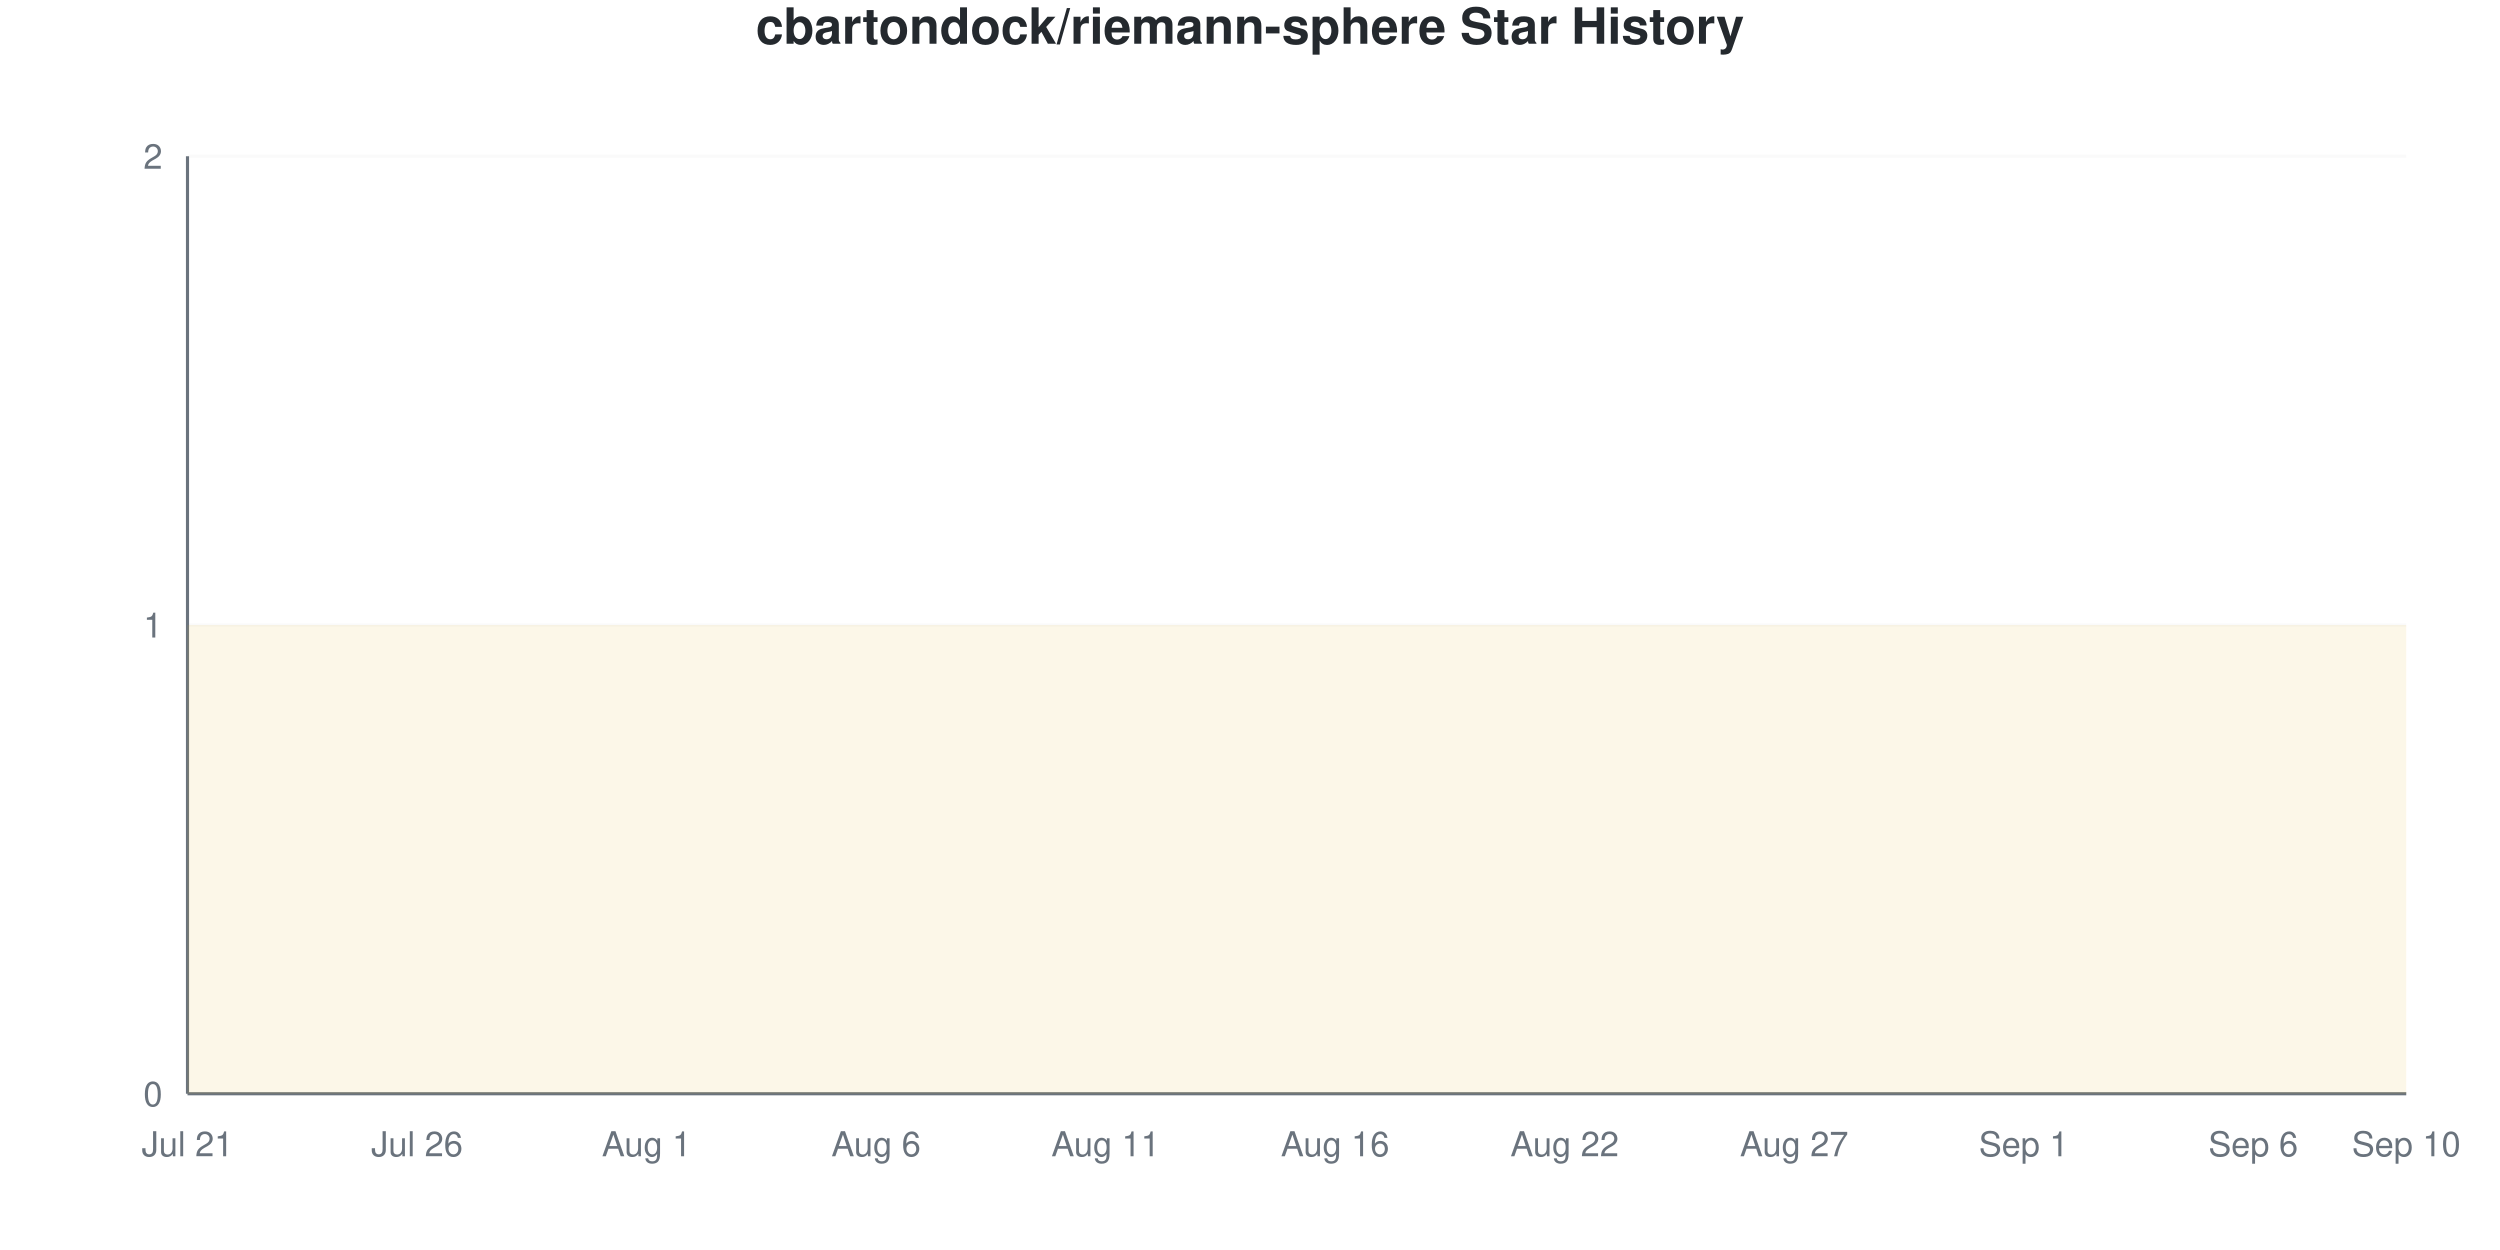
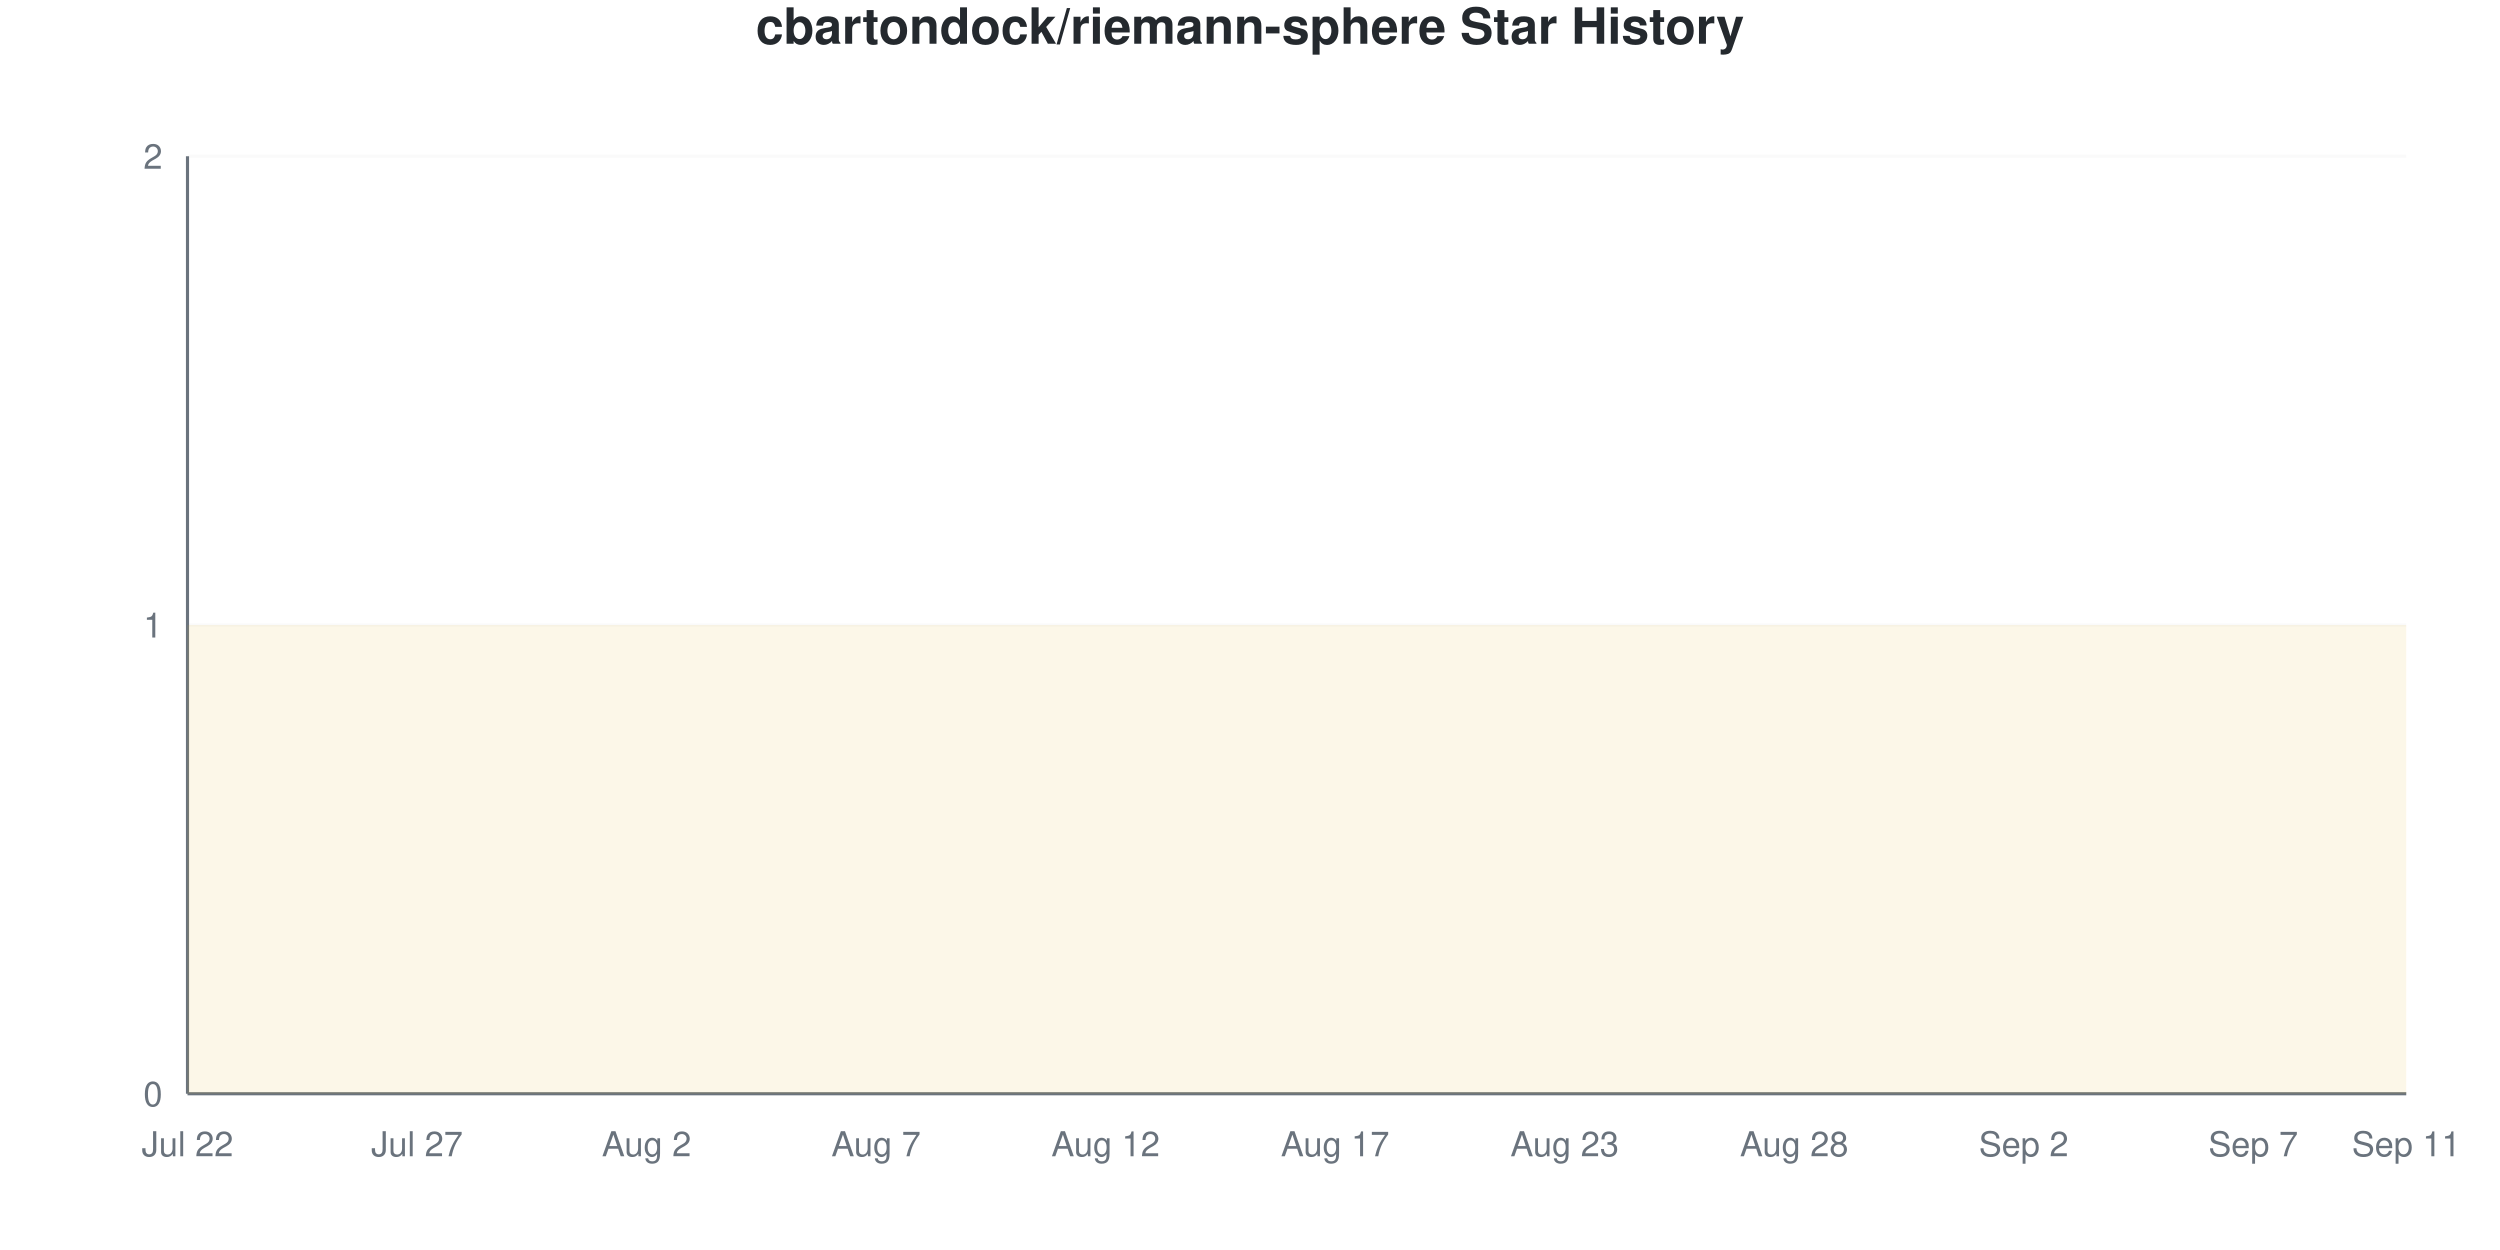
<svg xmlns="http://www.w3.org/2000/svg" viewBox="0 0 800 400" width="800" height="400">
  <style>
    @keyframes drawLine {
      to { stroke-dashoffset: 0; }
    }
    @keyframes fadeInPoint {
      from { opacity: 0; }
      to { opacity: 1; }
    }
    .data-line-0 {
      stroke-dasharray: 1290;
      stroke-dashoffset: 1290;
      animation: drawLine 2s ease-out forwards;
    }
    .data-point {
      opacity: 0;
      animation: fadeInPoint 0.5s ease-out forwards;
    }
    .chart-bg { fill: #fff; }
    .chart-text { fill: #24292e; }
    .chart-muted { fill: #6a737d; }
    .chart-grid { stroke: #eee; }
    .chart-axis { stroke: #6a737d; }
    @media (prefers-color-scheme: dark) {
      .chart-bg { fill: #0d1117; }
      .chart-text { fill: #e6edf3; }
      .chart-muted { fill: #8b949e; }
      .chart-grid { stroke: #21262d; }
      .chart-axis { stroke: #8b949e; }
    }
  </style>
  <rect width="800" height="400" class="chart-bg" />
  <text x="400" y="14" text-anchor="middle" class="chart-text" font-size="16" font-weight="bold" font-family="-apple-system, BlinkMacSystemFont, 'Segoe UI', Helvetica, Arial, sans-serif">cbartondock/riemann-sphere Star History</text>
  <g class="grid">
    <line x1="60" y1="350" x2="770" y2="350" class="chart-grid" stroke-opacity="0.3" />
    <text x="52" y="354" text-anchor="end" class="chart-muted" font-size="11" font-family="-apple-system, BlinkMacSystemFont, 'Segoe UI', Helvetica, Arial, sans-serif">0</text>
    <line x1="60" y1="200" x2="770" y2="200" class="chart-grid" stroke-opacity="0.3" />
    <text x="52" y="204" text-anchor="end" class="chart-muted" font-size="11" font-family="-apple-system, BlinkMacSystemFont, 'Segoe UI', Helvetica, Arial, sans-serif">1</text>
    <line x1="60" y1="50" x2="770" y2="50" class="chart-grid" stroke-opacity="0.3" />
    <text x="52" y="54" text-anchor="end" class="chart-muted" font-size="11" font-family="-apple-system, BlinkMacSystemFont, 'Segoe UI', Helvetica, Arial, sans-serif">2</text>
  </g>
  <g class="milestones">
    
  </g>
  <g class="x-axis">
-     <text x="60" y="370" text-anchor="middle" class="chart-muted" font-size="11" font-family="-apple-system, BlinkMacSystemFont, 'Segoe UI', Helvetica, Arial, sans-serif">Jul 21</text>
-     <text x="133.448" y="370" text-anchor="middle" class="chart-muted" font-size="11" font-family="-apple-system, BlinkMacSystemFont, 'Segoe UI', Helvetica, Arial, sans-serif">Jul 26</text>
-     <text x="206.897" y="370" text-anchor="middle" class="chart-muted" font-size="11" font-family="-apple-system, BlinkMacSystemFont, 'Segoe UI', Helvetica, Arial, sans-serif">Aug 1</text>
-     <text x="280.345" y="370" text-anchor="middle" class="chart-muted" font-size="11" font-family="-apple-system, BlinkMacSystemFont, 'Segoe UI', Helvetica, Arial, sans-serif">Aug 6</text>
-     <text x="353.793" y="370" text-anchor="middle" class="chart-muted" font-size="11" font-family="-apple-system, BlinkMacSystemFont, 'Segoe UI', Helvetica, Arial, sans-serif">Aug 11</text>
-     <text x="427.241" y="370" text-anchor="middle" class="chart-muted" font-size="11" font-family="-apple-system, BlinkMacSystemFont, 'Segoe UI', Helvetica, Arial, sans-serif">Aug 16</text>
-     <text x="500.69" y="370" text-anchor="middle" class="chart-muted" font-size="11" font-family="-apple-system, BlinkMacSystemFont, 'Segoe UI', Helvetica, Arial, sans-serif">Aug 22</text>
-     <text x="574.138" y="370" text-anchor="middle" class="chart-muted" font-size="11" font-family="-apple-system, BlinkMacSystemFont, 'Segoe UI', Helvetica, Arial, sans-serif">Aug 27</text>
-     <text x="647.586" y="370" text-anchor="middle" class="chart-muted" font-size="11" font-family="-apple-system, BlinkMacSystemFont, 'Segoe UI', Helvetica, Arial, sans-serif">Sep 1</text>
-     <text x="721.034" y="370" text-anchor="middle" class="chart-muted" font-size="11" font-family="-apple-system, BlinkMacSystemFont, 'Segoe UI', Helvetica, Arial, sans-serif">Sep 6</text>
-     <text x="770" y="370" text-anchor="middle" class="chart-muted" font-size="11" font-family="-apple-system, BlinkMacSystemFont, 'Segoe UI', Helvetica, Arial, sans-serif">Sep 10</text>
+     <text x="60" y="370" text-anchor="middle" class="chart-muted" font-size="11" font-family="-apple-system, BlinkMacSystemFont, 'Segoe UI', Helvetica, Arial, sans-serif">Jul 22</text>
+     <text x="133.448" y="370" text-anchor="middle" class="chart-muted" font-size="11" font-family="-apple-system, BlinkMacSystemFont, 'Segoe UI', Helvetica, Arial, sans-serif">Jul 27</text>
+     <text x="206.897" y="370" text-anchor="middle" class="chart-muted" font-size="11" font-family="-apple-system, BlinkMacSystemFont, 'Segoe UI', Helvetica, Arial, sans-serif">Aug 2</text>
+     <text x="280.345" y="370" text-anchor="middle" class="chart-muted" font-size="11" font-family="-apple-system, BlinkMacSystemFont, 'Segoe UI', Helvetica, Arial, sans-serif">Aug 7</text>
+     <text x="353.793" y="370" text-anchor="middle" class="chart-muted" font-size="11" font-family="-apple-system, BlinkMacSystemFont, 'Segoe UI', Helvetica, Arial, sans-serif">Aug 12</text>
+     <text x="427.241" y="370" text-anchor="middle" class="chart-muted" font-size="11" font-family="-apple-system, BlinkMacSystemFont, 'Segoe UI', Helvetica, Arial, sans-serif">Aug 17</text>
+     <text x="500.69" y="370" text-anchor="middle" class="chart-muted" font-size="11" font-family="-apple-system, BlinkMacSystemFont, 'Segoe UI', Helvetica, Arial, sans-serif">Aug 23</text>
+     <text x="574.138" y="370" text-anchor="middle" class="chart-muted" font-size="11" font-family="-apple-system, BlinkMacSystemFont, 'Segoe UI', Helvetica, Arial, sans-serif">Aug 28</text>
+     <text x="647.586" y="370" text-anchor="middle" class="chart-muted" font-size="11" font-family="-apple-system, BlinkMacSystemFont, 'Segoe UI', Helvetica, Arial, sans-serif">Sep 2</text>
+     <text x="721.034" y="370" text-anchor="middle" class="chart-muted" font-size="11" font-family="-apple-system, BlinkMacSystemFont, 'Segoe UI', Helvetica, Arial, sans-serif">Sep 7</text>
+     <text x="770" y="370" text-anchor="middle" class="chart-muted" font-size="11" font-family="-apple-system, BlinkMacSystemFont, 'Segoe UI', Helvetica, Arial, sans-serif">Sep 11</text>
  </g>
  <line x1="60" y1="50" x2="60" y2="350" class="chart-axis" stroke-width="1" />
  <line x1="60" y1="350" x2="770" y2="350" class="chart-axis" stroke-width="1" />
  <path d="M60,350 L60,200 C68.161,200 76.322,200 84.483,200 C92.644,200 100.805,200 108.966,200 C117.126,200 125.287,200 133.448,200 C141.609,200 149.77,200 157.931,200 C166.092,200 174.253,200 182.414,200 C190.575,200 198.736,200 206.897,200 C215.057,200 223.218,200 231.379,200 C239.54,200 247.701,200 255.862,200 C264.023,200 272.184,200 280.345,200 C288.506,200 296.667,200 304.828,200 C312.989,200 321.149,200 329.31,200 C337.471,200 345.632,200 353.793,200 C361.954,200 370.115,200 378.276,200 C386.437,200 394.598,200 402.759,200 C410.92,200 419.08,200 427.241,200 C435.402,200 443.563,200 451.724,200 C459.885,200 468.046,200 476.207,200 C484.368,200 492.529,200 500.69,200 C508.851,200 517.011,200 525.172,200 C533.333,200 541.494,200 549.655,200 C557.816,200 565.977,200 574.138,200 C582.299,200 590.46,200 598.621,200 C606.782,200 614.943,200 623.103,200 C631.264,200 639.425,200 647.586,200 C655.747,200 663.908,200 672.069,200 C680.23,200 688.391,200 696.552,200 C704.713,200 712.874,200 721.034,200 C729.195,200 737.356,200 745.517,200 C753.678,200 761.839,200 770,200 L770,350 L60,350 Z" fill="#dfb317" fill-opacity="0.1" />
  <path d="M60,350 L60,200 C68.161,200 76.322,200 84.483,200 C92.644,200 100.805,200 108.966,200 C117.126,200 125.287,200 133.448,200 C141.609,200 149.77,200 157.931,200 C166.092,200 174.253,200 182.414,200 C190.575,200 198.736,200 206.897,200 C215.057,200 223.218,200 231.379,200 C239.54,200 247.701,200 255.862,200 C264.023,200 272.184,200 280.345,200 C288.506,200 296.667,200 304.828,200 C312.989,200 321.149,200 329.31,200 C337.471,200 345.632,200 353.793,200 C361.954,200 370.115,200 378.276,200 C386.437,200 394.598,200 402.759,200 C410.92,200 419.08,200 427.241,200 C435.402,200 443.563,200 451.724,200 C459.885,200 468.046,200 476.207,200 C484.368,200 492.529,200 500.69,200 C508.851,200 517.011,200 525.172,200 C533.333,200 541.494,200 549.655,200 C557.816,200 565.977,200 574.138,200 C582.299,200 590.46,200 598.621,200 C606.782,200 614.943,200 623.103,200 C631.264,200 639.425,200 647.586,200 C655.747,200 663.908,200 672.069,200 C680.23,200 688.391,200 696.552,200 C704.713,200 712.874,200 721.034,200 C729.195,200 737.356,200 745.517,200 C753.678,200 761.839,200 770,200" fill="none" stroke="#dfb317" stroke-width="2.5" class="data-line-0" />
  <g class="points">
    <circle cx="60" cy="200" r="4" fill="#dfb317" class="data-point" style="animation-delay: 1.50s" />
    <circle cx="84.483" cy="200" r="4" fill="#dfb317" class="data-point" style="animation-delay: 1.55s" />
    <circle cx="108.966" cy="200" r="4" fill="#dfb317" class="data-point" style="animation-delay: 1.60s" />
    <circle cx="133.448" cy="200" r="4" fill="#dfb317" class="data-point" style="animation-delay: 1.65s" />
    <circle cx="157.931" cy="200" r="4" fill="#dfb317" class="data-point" style="animation-delay: 1.70s" />
    <circle cx="182.414" cy="200" r="4" fill="#dfb317" class="data-point" style="animation-delay: 1.75s" />
    <circle cx="206.897" cy="200" r="4" fill="#dfb317" class="data-point" style="animation-delay: 1.80s" />
    <circle cx="231.379" cy="200" r="4" fill="#dfb317" class="data-point" style="animation-delay: 1.85s" />
    <circle cx="255.862" cy="200" r="4" fill="#dfb317" class="data-point" style="animation-delay: 1.90s" />
    <circle cx="280.345" cy="200" r="4" fill="#dfb317" class="data-point" style="animation-delay: 1.95s" />
    <circle cx="304.828" cy="200" r="4" fill="#dfb317" class="data-point" style="animation-delay: 2.00s" />
    <circle cx="329.31" cy="200" r="4" fill="#dfb317" class="data-point" style="animation-delay: 2.05s" />
    <circle cx="353.793" cy="200" r="4" fill="#dfb317" class="data-point" style="animation-delay: 2.10s" />
    <circle cx="378.276" cy="200" r="4" fill="#dfb317" class="data-point" style="animation-delay: 2.15s" />
    <circle cx="402.759" cy="200" r="4" fill="#dfb317" class="data-point" style="animation-delay: 2.20s" />
    <circle cx="427.241" cy="200" r="4" fill="#dfb317" class="data-point" style="animation-delay: 2.25s" />
    <circle cx="451.724" cy="200" r="4" fill="#dfb317" class="data-point" style="animation-delay: 2.30s" />
    <circle cx="476.207" cy="200" r="4" fill="#dfb317" class="data-point" style="animation-delay: 2.35s" />
    <circle cx="500.69" cy="200" r="4" fill="#dfb317" class="data-point" style="animation-delay: 2.40s" />
    <circle cx="525.172" cy="200" r="4" fill="#dfb317" class="data-point" style="animation-delay: 2.45s" />
    <circle cx="549.655" cy="200" r="4" fill="#dfb317" class="data-point" style="animation-delay: 2.50s" />
    <circle cx="574.138" cy="200" r="4" fill="#dfb317" class="data-point" style="animation-delay: 2.55s" />
    <circle cx="598.621" cy="200" r="4" fill="#dfb317" class="data-point" style="animation-delay: 2.60s" />
    <circle cx="623.103" cy="200" r="4" fill="#dfb317" class="data-point" style="animation-delay: 2.65s" />
    <circle cx="647.586" cy="200" r="4" fill="#dfb317" class="data-point" style="animation-delay: 2.70s" />
    <circle cx="672.069" cy="200" r="4" fill="#dfb317" class="data-point" style="animation-delay: 2.75s" />
    <circle cx="696.552" cy="200" r="4" fill="#dfb317" class="data-point" style="animation-delay: 2.80s" />
    <circle cx="721.034" cy="200" r="4" fill="#dfb317" class="data-point" style="animation-delay: 2.85s" />
    <circle cx="745.517" cy="200" r="4" fill="#dfb317" class="data-point" style="animation-delay: 2.90s" />
    <circle cx="770" cy="200" r="4" fill="#dfb317" class="data-point" style="animation-delay: 2.95s" />
  </g>
</svg>
